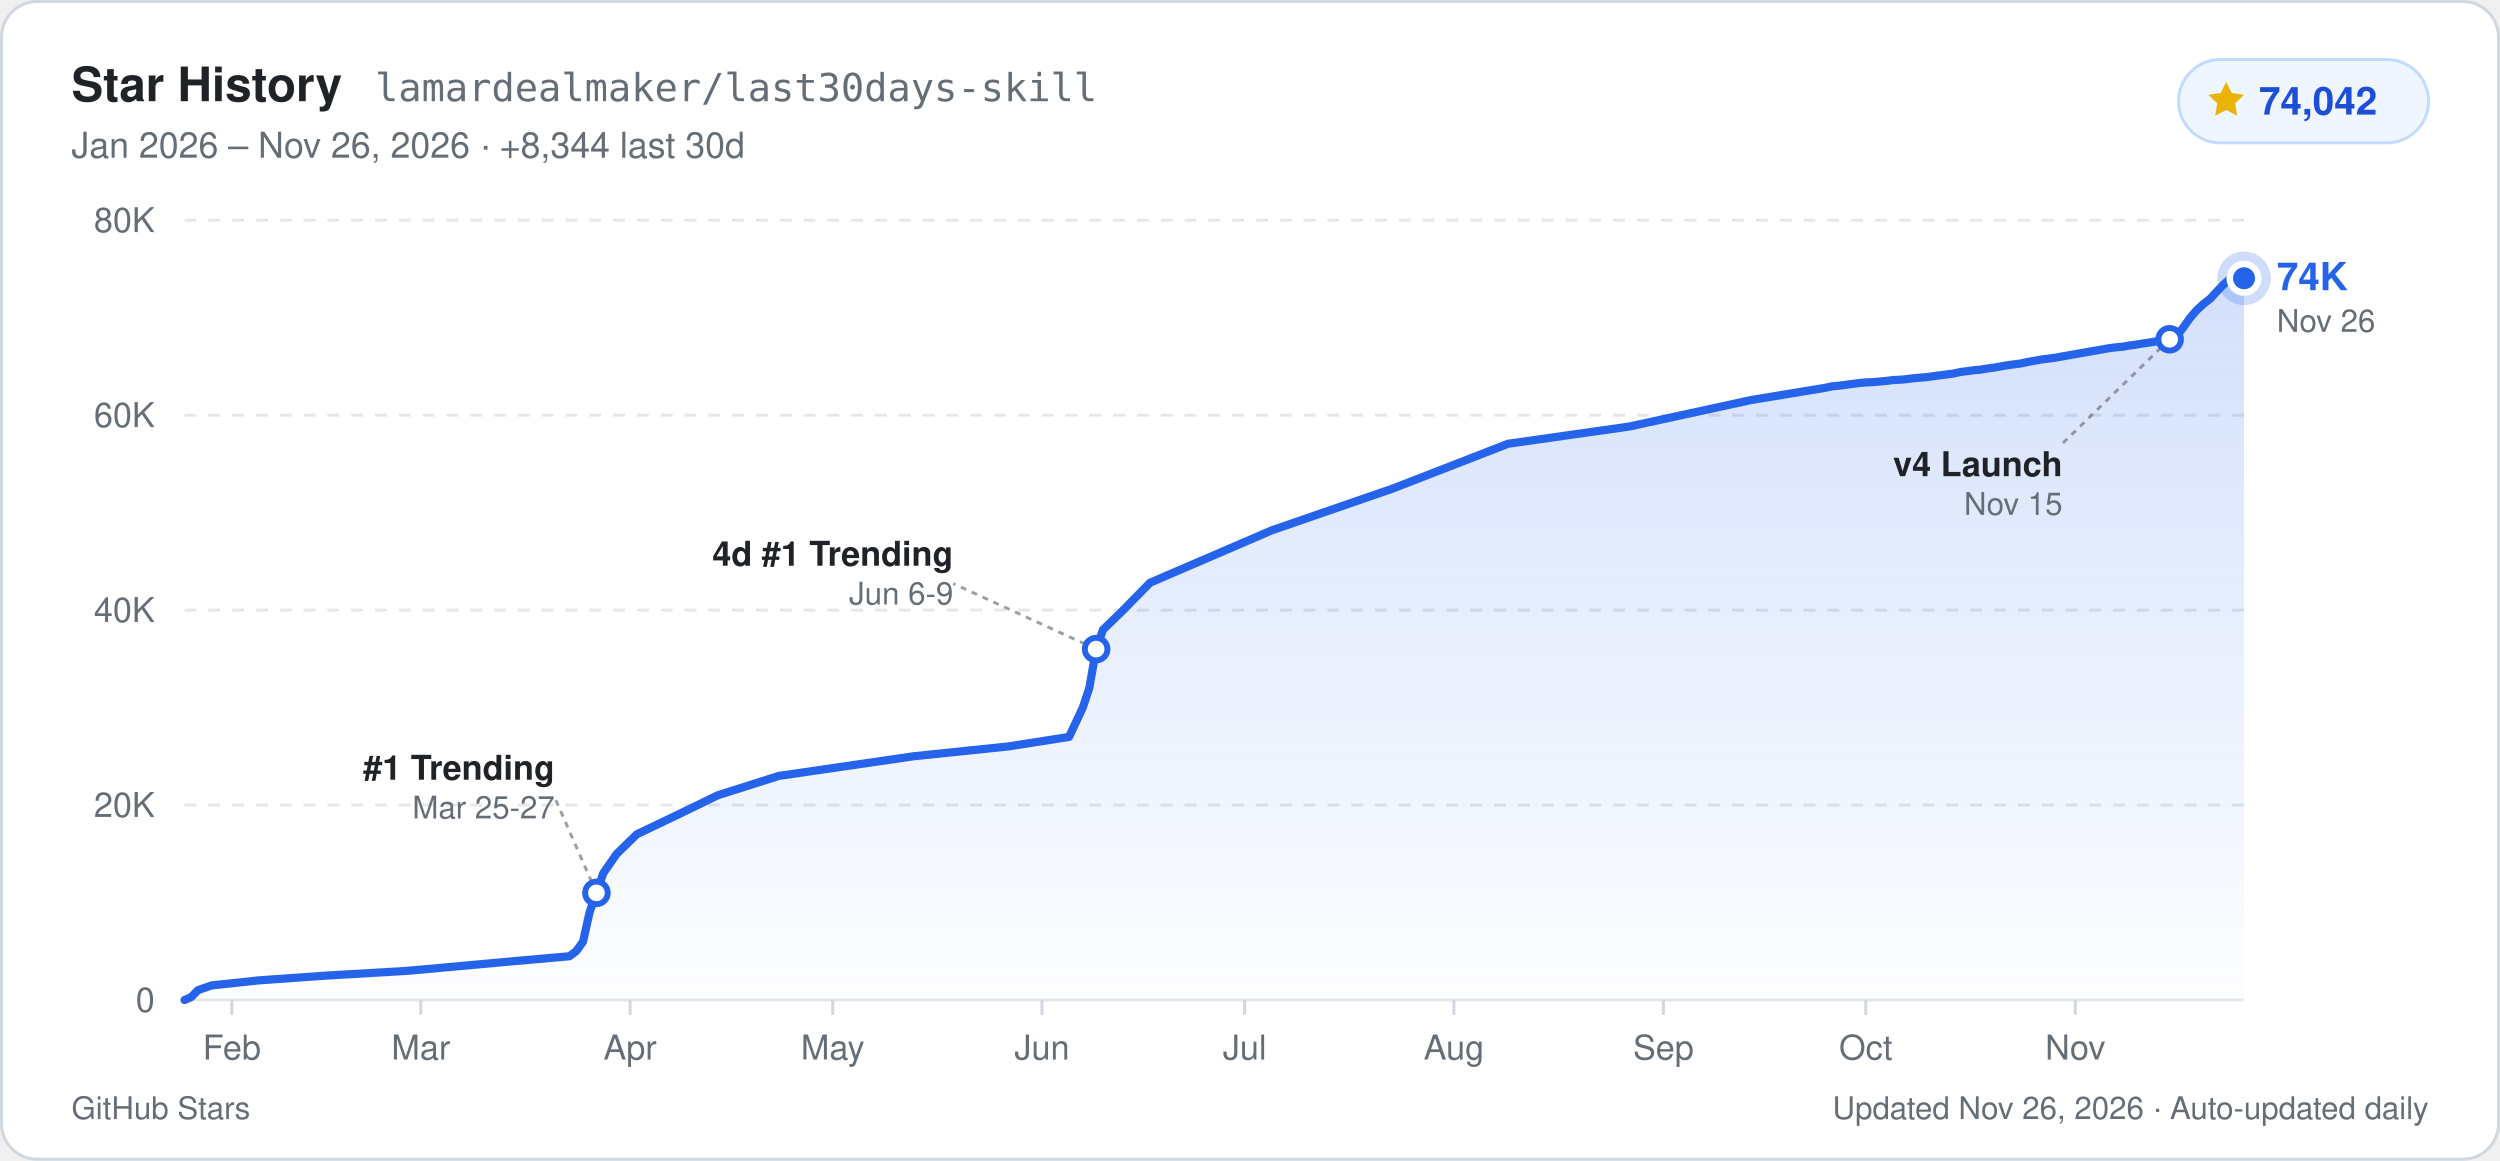
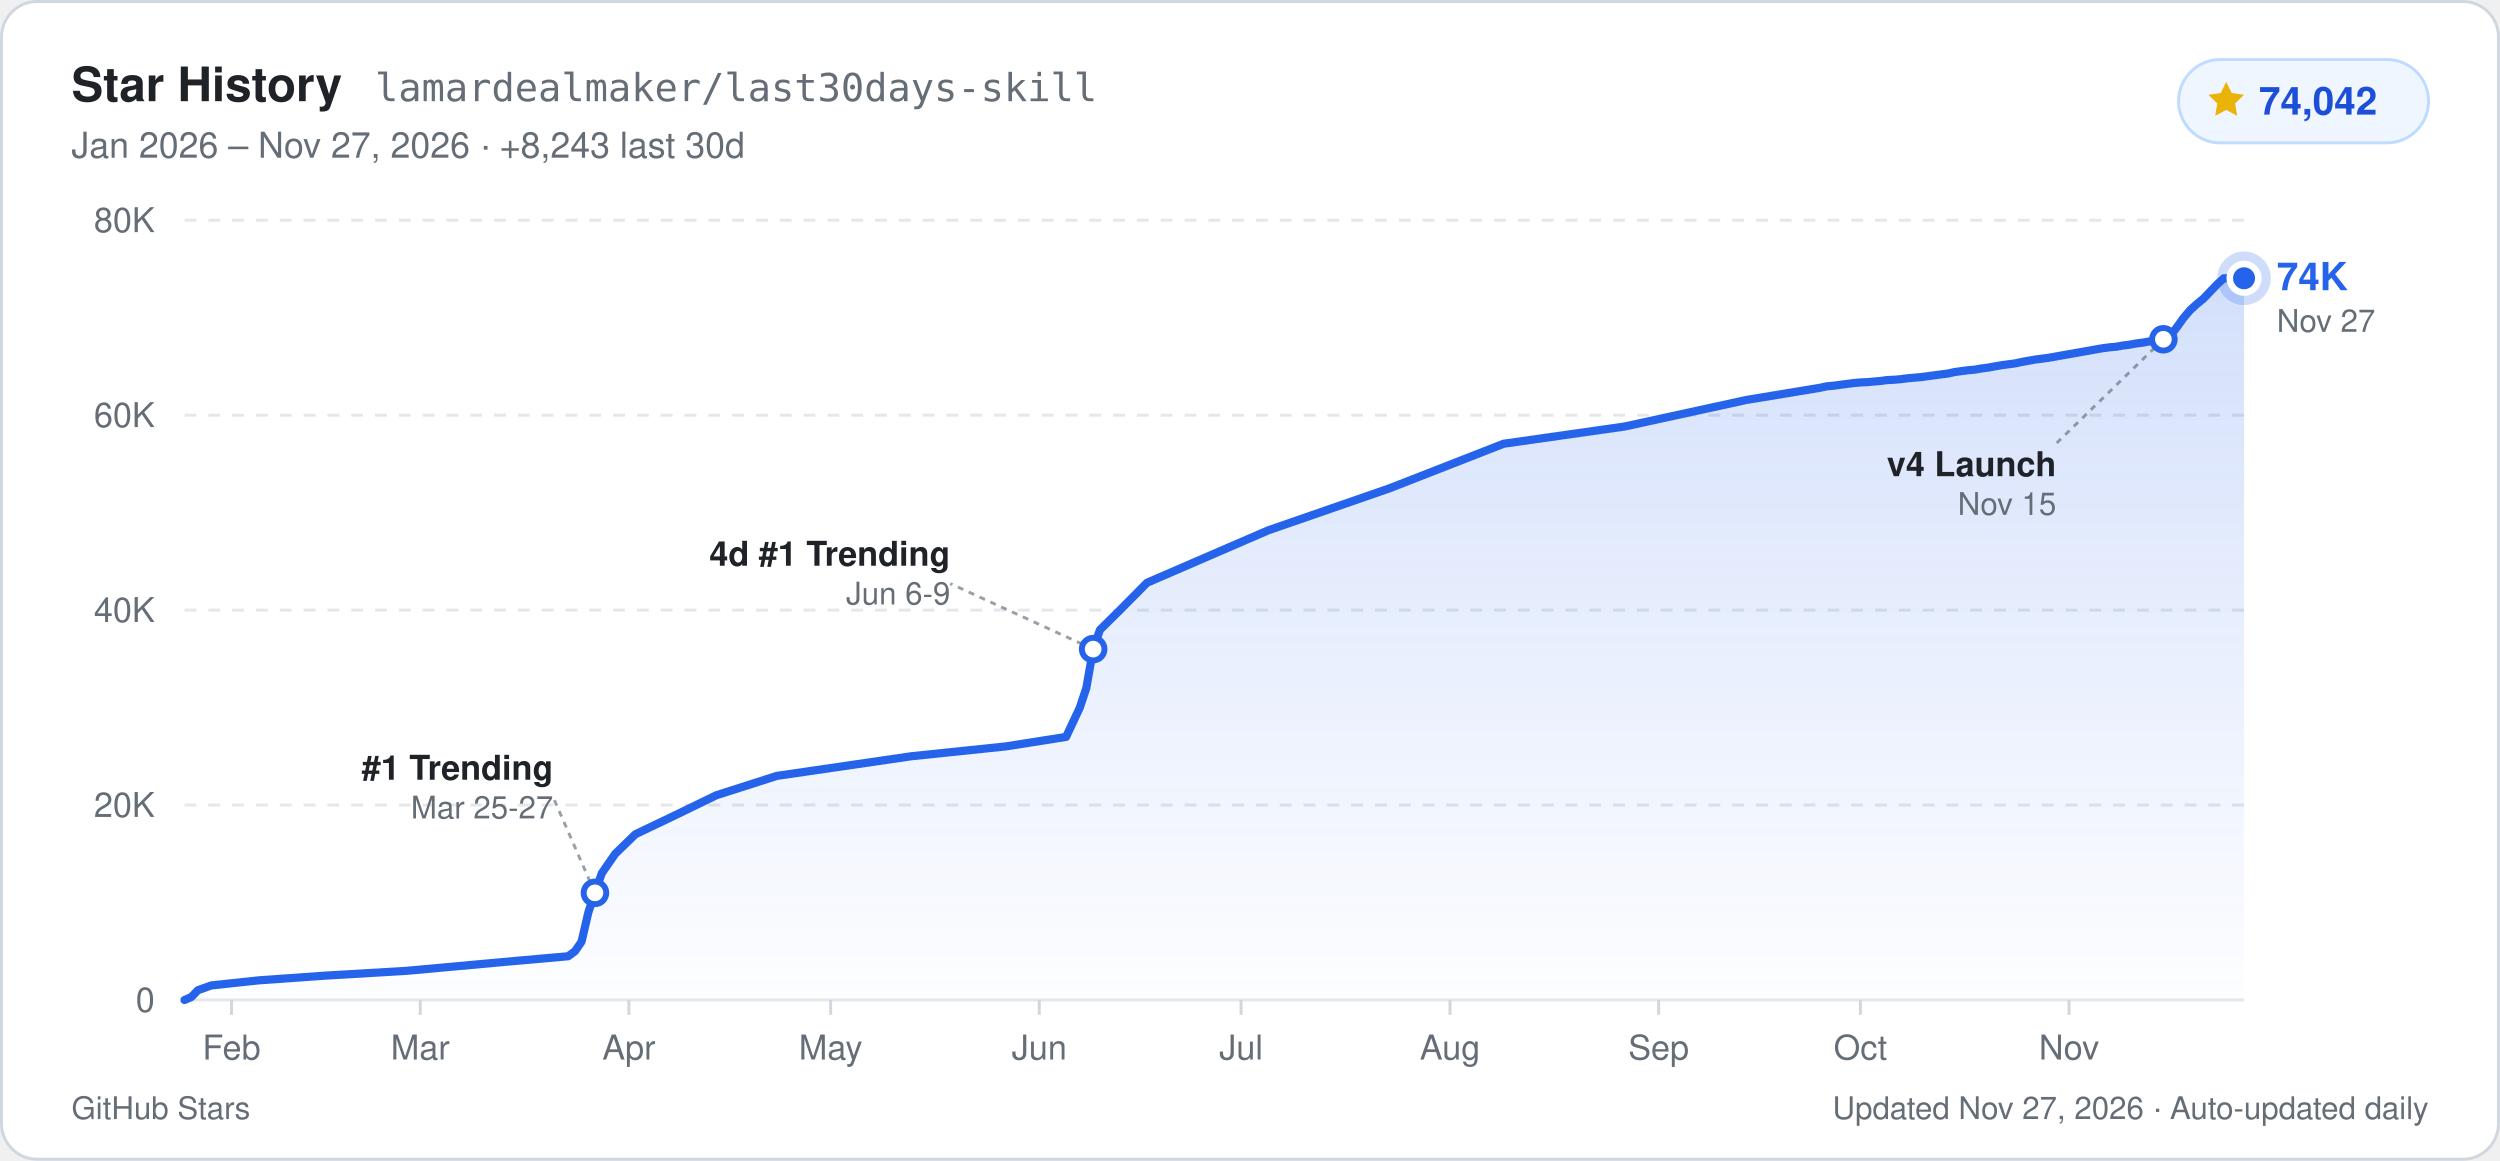
<svg xmlns="http://www.w3.org/2000/svg" width="840" height="390" viewBox="0 0 840 390" role="img" aria-label="GitHub Star History for lamardealmaker/last30days-skill: 74,042 stars">
  <defs>
    <linearGradient id="starArea_light" x1="0" y1="0" x2="0" y2="1">
      <stop offset="0%" stop-color="#2563eb" stop-opacity="0.20" />
      <stop offset="100%" stop-color="#2563eb" stop-opacity="0.01" />
    </linearGradient>
  </defs>
  <rect x="0.5" y="0.5" width="839" height="389" rx="12" fill="#ffffff" stroke="#d0d7de" stroke-width="1" />
  <g font-family="-apple-system, BlinkMacSystemFont, 'Segoe UI', Helvetica, Arial, sans-serif">
    <text x="24" y="34" fill="#1f2328" font-size="16" font-weight="700">Star History</text>
    <text x="126" y="34" fill="#656d76" font-size="13" font-family="ui-monospace, SFMono-Regular, Menlo, Consolas, monospace">lamardealmaker/last30days-skill</text>
-     <text x="24" y="53" fill="#656d76" font-size="12">Jan 2026 – Nov 26, 2026  ·  +8,344 last 30d</text>
+     <text x="24" y="53" fill="#656d76" font-size="12">Jan 2026 – Nov 27, 2026  ·  +8,243 last 30d</text>
    <rect x="732" y="20" width="84" height="28" rx="14" fill="#eff6ff" stroke="#bfdbfe" stroke-width="1" />
    <path d="M748 27.5l1.85 3.75 4.14.6-3 2.92.71 4.13L748 36.95l-3.7 1.95.71-4.13-3-2.92 4.14-.6z" fill="#eab308" />
    <text x="759" y="38.5" fill="#1d4ed8" font-size="13" font-weight="700">74,042</text>
    <line x1="62" y1="336.0" x2="754" y2="336.0" stroke="#e5e7eb" stroke-width="1" />
    <text x="52" y="340.0" text-anchor="end" fill="#656d76" font-size="11.5" font-weight="500">0</text>
    <line x1="62" y1="270.5" x2="754" y2="270.5" stroke="#e5e7eb" stroke-width="1" stroke-dasharray="4 4" />
    <text x="52" y="274.5" text-anchor="end" fill="#656d76" font-size="11.5" font-weight="500">20K</text>
    <line x1="62" y1="205.0" x2="754" y2="205.0" stroke="#e5e7eb" stroke-width="1" stroke-dasharray="4 4" />
    <text x="52" y="209.0" text-anchor="end" fill="#656d76" font-size="11.5" font-weight="500">40K</text>
    <line x1="62" y1="139.5" x2="754" y2="139.5" stroke="#e5e7eb" stroke-width="1" stroke-dasharray="4 4" />
    <text x="52" y="143.5" text-anchor="end" fill="#656d76" font-size="11.5" font-weight="500">60K</text>
    <line x1="62" y1="74.0" x2="754" y2="74.0" stroke="#e5e7eb" stroke-width="1" stroke-dasharray="4 4" />
    <text x="52" y="78.0" text-anchor="end" fill="#656d76" font-size="11.5" font-weight="500">80K</text>
-     <line x1="77.9" y1="336.0" x2="77.9" y2="341.0" stroke="#d0d7de" stroke-width="1" />
-     <text x="77.9" y="356.0" text-anchor="middle" fill="#656d76" font-size="11.5" font-weight="500">Feb</text>
-     <line x1="141.4" y1="336.0" x2="141.4" y2="341.0" stroke="#d0d7de" stroke-width="1" />
-     <text x="141.4" y="356.0" text-anchor="middle" fill="#656d76" font-size="11.5" font-weight="500">Mar</text>
-     <line x1="211.7" y1="336.0" x2="211.7" y2="341.0" stroke="#d0d7de" stroke-width="1" />
-     <text x="211.7" y="356.0" text-anchor="middle" fill="#656d76" font-size="11.5" font-weight="500">Apr</text>
-     <line x1="279.8" y1="336.0" x2="279.8" y2="341.0" stroke="#d0d7de" stroke-width="1" />
-     <text x="279.8" y="356.0" text-anchor="middle" fill="#656d76" font-size="11.5" font-weight="500">May</text>
-     <line x1="350.1" y1="336.0" x2="350.1" y2="341.0" stroke="#d0d7de" stroke-width="1" />
-     <text x="350.1" y="356.0" text-anchor="middle" fill="#656d76" font-size="11.5" font-weight="500">Jun</text>
-     <line x1="418.2" y1="336.0" x2="418.2" y2="341.0" stroke="#d0d7de" stroke-width="1" />
-     <text x="418.2" y="356.0" text-anchor="middle" fill="#656d76" font-size="11.5" font-weight="500">Jul</text>
-     <line x1="488.5" y1="336.0" x2="488.5" y2="341.0" stroke="#d0d7de" stroke-width="1" />
-     <text x="488.5" y="356.0" text-anchor="middle" fill="#656d76" font-size="11.5" font-weight="500">Aug</text>
-     <line x1="558.9" y1="336.0" x2="558.9" y2="341.0" stroke="#d0d7de" stroke-width="1" />
-     <text x="558.9" y="356.0" text-anchor="middle" fill="#656d76" font-size="11.5" font-weight="500">Sep</text>
-     <line x1="626.9" y1="336.0" x2="626.9" y2="341.0" stroke="#d0d7de" stroke-width="1" />
-     <text x="626.9" y="356.0" text-anchor="middle" fill="#656d76" font-size="11.5" font-weight="500">Oct</text>
-     <line x1="697.3" y1="336.0" x2="697.3" y2="341.0" stroke="#d0d7de" stroke-width="1" />
-     <text x="697.3" y="356.0" text-anchor="middle" fill="#656d76" font-size="11.5" font-weight="500">Nov</text>
-     <path d="M62.0,336.0 L64.3,335.0 L66.5,332.7 L71.1,331.1 L87.0,329.4 L109.6,327.8 L136.9,326.2 L173.2,322.9 L191.3,321.3 L193.6,319.6 L195.9,316.4 L198.1,306.5 L200.4,300.0 L202.7,293.4 L207.2,286.9 L214.0,280.3 L227.6,273.8 L241.2,267.2 L261.7,260.7 L307.0,254.1 L338.8,250.8 L359.2,247.6 L363.8,237.8 L366.0,231.2 L368.3,218.1 L370.6,211.6 L377.4,205.0 L386.4,195.8 L427.3,178.2 L468.1,164.1 L506.7,149.1 L547.5,143.3 L588.4,134.4 L613.3,130.3 L615.6,129.8 L617.9,129.6 L620.1,129.3 L622.4,129.0 L624.7,128.7 L626.9,128.5 L629.2,128.4 L631.5,128.2 L633.8,128.0 L636.0,127.7 L638.3,127.6 L640.6,127.4 L642.8,127.1 L645.1,126.9 L647.4,126.7 L649.6,126.4 L651.9,126.1 L654.2,125.8 L656.4,125.5 L658.7,125.0 L661.0,124.7 L663.2,124.4 L665.5,124.2 L667.8,123.8 L670.1,123.5 L672.3,123.1 L674.6,122.7 L676.9,122.4 L679.1,122.1 L681.4,121.6 L683.7,121.2 L685.9,120.8 L688.2,120.5 L690.5,120.2 L692.7,119.8 L695.0,119.4 L697.3,119.0 L699.5,118.6 L701.8,118.2 L704.1,117.8 L706.4,117.4 L708.6,117.0 L710.9,116.7 L713.2,116.5 L715.4,116.1 L717.7,115.8 L720.0,115.4 L722.2,115.1 L724.5,114.7 L726.8,114.3 L729.0,114.0 L731.3,113.0 L733.6,110.0 L735.8,106.9 L738.1,104.2 L740.4,102.1 L742.7,100.3 L744.9,97.9 L747.2,95.5 L749.5,93.5 L754.0,93.5 L754.0,336.0 L62.0,336.0 Z" fill="url(#starArea_light)" />
-     <path d="M62.0,336.0 L64.3,335.0 L66.5,332.7 L71.1,331.1 L87.0,329.4 L109.6,327.8 L136.9,326.2 L173.2,322.9 L191.3,321.3 L193.6,319.6 L195.9,316.4 L198.1,306.5 L200.4,300.0 L202.7,293.4 L207.2,286.9 L214.0,280.3 L227.6,273.8 L241.2,267.2 L261.7,260.7 L307.0,254.1 L338.8,250.8 L359.2,247.6 L363.8,237.8 L366.0,231.2 L368.3,218.1 L370.6,211.6 L377.4,205.0 L386.4,195.8 L427.3,178.2 L468.1,164.1 L506.7,149.1 L547.5,143.3 L588.4,134.4 L613.3,130.3 L615.6,129.8 L617.9,129.6 L620.1,129.3 L622.4,129.0 L624.7,128.7 L626.9,128.5 L629.2,128.4 L631.5,128.2 L633.8,128.0 L636.0,127.7 L638.3,127.6 L640.6,127.4 L642.8,127.1 L645.1,126.9 L647.4,126.7 L649.6,126.4 L651.9,126.1 L654.2,125.8 L656.4,125.5 L658.7,125.0 L661.0,124.7 L663.2,124.4 L665.5,124.2 L667.8,123.8 L670.1,123.5 L672.3,123.1 L674.6,122.7 L676.9,122.4 L679.1,122.1 L681.4,121.6 L683.7,121.2 L685.9,120.8 L688.2,120.5 L690.5,120.2 L692.7,119.8 L695.0,119.4 L697.3,119.0 L699.5,118.6 L701.8,118.2 L704.1,117.8 L706.4,117.4 L708.6,117.0 L710.9,116.7 L713.2,116.5 L715.4,116.1 L717.7,115.8 L720.0,115.4 L722.2,115.1 L724.5,114.7 L726.8,114.3 L729.0,114.0 L731.3,113.0 L733.6,110.0 L735.8,106.9 L738.1,104.2 L740.4,102.1 L742.7,100.3 L744.9,97.9 L747.2,95.5 L749.5,93.5 L754.0,93.5" fill="none" stroke="#2563eb" stroke-width="2.75" stroke-linejoin="round" stroke-linecap="round" />
-     <line x1="200.4" y1="300.0" x2="186.4" y2="268.0" stroke="#656d76" stroke-width="1" stroke-dasharray="2 2" opacity="0.65" />
-     <circle cx="200.4" cy="300.0" r="3.8" fill="#ffffff" stroke="#2563eb" stroke-width="2" />
-     <text x="186.4" y="262.0" text-anchor="end" fill="#1f2328" font-size="11.5" font-weight="600">#1 Trending</text>
-     <text x="186.4" y="275.0" text-anchor="end" fill="#656d76" font-size="10.5">Mar 25-27</text>
-     <line x1="368.3" y1="218.1" x2="320.3" y2="196.1" stroke="#656d76" stroke-width="1" stroke-dasharray="2 2" opacity="0.65" />
-     <circle cx="368.3" cy="218.1" r="3.8" fill="#ffffff" stroke="#2563eb" stroke-width="2" />
-     <text x="320.3" y="190.1" text-anchor="end" fill="#1f2328" font-size="11.5" font-weight="600">4d #1 Trending</text>
-     <text x="320.3" y="203.1" text-anchor="end" fill="#656d76" font-size="10.5">Jun 6-9</text>
-     <line x1="729.0" y1="114.0" x2="693.0" y2="149.0" stroke="#656d76" stroke-width="1" stroke-dasharray="2 2" opacity="0.65" />
-     <circle cx="729.0" cy="114.0" r="3.8" fill="#ffffff" stroke="#2563eb" stroke-width="2" />
-     <text x="693.0" y="160.0" text-anchor="end" fill="#1f2328" font-size="11.5" font-weight="600">v4 Launch</text>
-     <text x="693.0" y="173.0" text-anchor="end" fill="#656d76" font-size="10.5">Nov 15</text>
+     <line x1="77.8" y1="336.0" x2="77.8" y2="341.0" stroke="#d0d7de" stroke-width="1" />
+     <text x="77.8" y="356.0" text-anchor="middle" fill="#656d76" font-size="11.5" font-weight="500">Feb</text>
+     <line x1="141.2" y1="336.0" x2="141.2" y2="341.0" stroke="#d0d7de" stroke-width="1" />
+     <text x="141.2" y="356.0" text-anchor="middle" fill="#656d76" font-size="11.5" font-weight="500">Mar</text>
+     <line x1="211.3" y1="336.0" x2="211.3" y2="341.0" stroke="#d0d7de" stroke-width="1" />
+     <text x="211.3" y="356.0" text-anchor="middle" fill="#656d76" font-size="11.5" font-weight="500">Apr</text>
+     <line x1="279.1" y1="336.0" x2="279.1" y2="341.0" stroke="#d0d7de" stroke-width="1" />
+     <text x="279.1" y="356.0" text-anchor="middle" fill="#656d76" font-size="11.5" font-weight="500">May</text>
+     <line x1="349.2" y1="336.0" x2="349.2" y2="341.0" stroke="#d0d7de" stroke-width="1" />
+     <text x="349.2" y="356.0" text-anchor="middle" fill="#656d76" font-size="11.5" font-weight="500">Jun</text>
+     <line x1="417.0" y1="336.0" x2="417.0" y2="341.0" stroke="#d0d7de" stroke-width="1" />
+     <text x="417.0" y="356.0" text-anchor="middle" fill="#656d76" font-size="11.5" font-weight="500">Jul</text>
+     <line x1="487.2" y1="336.0" x2="487.2" y2="341.0" stroke="#d0d7de" stroke-width="1" />
+     <text x="487.2" y="356.0" text-anchor="middle" fill="#656d76" font-size="11.5" font-weight="500">Aug</text>
+     <line x1="557.3" y1="336.0" x2="557.3" y2="341.0" stroke="#d0d7de" stroke-width="1" />
+     <text x="557.3" y="356.0" text-anchor="middle" fill="#656d76" font-size="11.5" font-weight="500">Sep</text>
+     <line x1="625.1" y1="336.0" x2="625.1" y2="341.0" stroke="#d0d7de" stroke-width="1" />
+     <text x="625.1" y="356.0" text-anchor="middle" fill="#656d76" font-size="11.5" font-weight="500">Oct</text>
+     <line x1="695.2" y1="336.0" x2="695.2" y2="341.0" stroke="#d0d7de" stroke-width="1" />
+     <text x="695.2" y="356.0" text-anchor="middle" fill="#656d76" font-size="11.5" font-weight="500">Nov</text>
+     <path d="M62.0,336.0 L64.3,335.0 L66.5,332.7 L71.0,331.1 L86.9,329.4 L109.5,327.8 L136.6,326.2 L172.8,322.9 L190.9,321.3 L193.2,319.6 L195.4,316.4 L197.7,306.5 L199.9,300.0 L202.2,293.4 L206.7,286.9 L213.5,280.3 L227.1,273.8 L240.7,267.2 L261.0,260.7 L306.2,254.1 L337.9,250.8 L358.2,247.6 L362.8,237.8 L365.0,231.2 L367.3,218.1 L369.6,211.6 L376.3,205.0 L385.4,195.8 L426.1,178.2 L466.8,164.1 L505.2,149.1 L545.9,143.3 L586.7,134.4 L611.5,130.3 L613.8,129.8 L616.1,129.6 L618.3,129.3 L620.6,129.0 L622.8,128.7 L625.1,128.5 L627.4,128.4 L629.6,128.2 L631.9,128.0 L634.1,127.7 L636.4,127.6 L638.7,127.4 L640.9,127.1 L643.2,126.9 L645.5,126.7 L647.7,126.4 L650.0,126.1 L652.2,125.8 L654.5,125.5 L656.8,125.0 L659.0,124.7 L661.3,124.4 L663.5,124.2 L665.8,123.8 L668.1,123.5 L670.3,123.1 L672.6,122.7 L674.8,122.4 L677.1,122.1 L679.4,121.6 L681.6,121.2 L683.9,120.8 L686.2,120.5 L688.4,120.2 L690.7,119.8 L692.9,119.4 L695.2,119.0 L697.5,118.6 L699.7,118.2 L702.0,117.8 L704.2,117.4 L706.5,117.0 L708.8,116.7 L711.0,116.5 L713.3,116.1 L715.6,115.8 L717.8,115.4 L720.1,115.1 L722.3,114.7 L724.6,114.3 L726.9,114.0 L729.1,113.0 L731.4,110.0 L733.6,106.9 L735.9,104.2 L738.2,102.1 L740.4,100.3 L742.7,97.9 L745.0,95.5 L747.2,93.5 L751.7,93.5 L754.0,93.5 L754.0,336.0 L62.0,336.0 Z" fill="url(#starArea_light)" />
+     <path d="M62.0,336.0 L64.3,335.0 L66.5,332.7 L71.0,331.1 L86.9,329.4 L109.5,327.8 L136.6,326.2 L172.8,322.9 L190.9,321.3 L193.2,319.6 L195.4,316.4 L197.7,306.5 L199.9,300.0 L202.2,293.4 L206.7,286.9 L213.5,280.3 L227.1,273.8 L240.7,267.2 L261.0,260.7 L306.2,254.1 L337.9,250.8 L358.2,247.6 L362.8,237.8 L365.0,231.2 L367.3,218.1 L369.6,211.6 L376.3,205.0 L385.4,195.8 L426.1,178.2 L466.8,164.1 L505.2,149.1 L545.9,143.3 L586.7,134.4 L611.5,130.3 L613.8,129.8 L616.1,129.6 L618.3,129.3 L620.6,129.0 L622.8,128.7 L625.1,128.5 L627.4,128.4 L629.6,128.2 L631.9,128.0 L634.1,127.7 L636.4,127.6 L638.7,127.4 L640.9,127.1 L643.2,126.9 L645.5,126.7 L647.7,126.4 L650.0,126.1 L652.2,125.8 L654.5,125.5 L656.8,125.0 L659.0,124.7 L661.3,124.4 L663.5,124.2 L665.8,123.8 L668.1,123.5 L670.3,123.1 L672.6,122.7 L674.8,122.4 L677.1,122.1 L679.4,121.6 L681.6,121.2 L683.9,120.8 L686.2,120.5 L688.4,120.2 L690.7,119.8 L692.9,119.4 L695.2,119.0 L697.5,118.6 L699.7,118.2 L702.0,117.8 L704.2,117.4 L706.5,117.0 L708.8,116.7 L711.0,116.5 L713.3,116.1 L715.6,115.8 L717.8,115.4 L720.1,115.1 L722.3,114.7 L724.6,114.3 L726.9,114.0 L729.1,113.0 L731.4,110.0 L733.6,106.9 L735.9,104.2 L738.2,102.1 L740.4,100.3 L742.7,97.9 L745.0,95.5 L747.2,93.5 L751.7,93.5 L754.0,93.5" fill="none" stroke="#2563eb" stroke-width="2.75" stroke-linejoin="round" stroke-linecap="round" />
+     <line x1="199.9" y1="300.0" x2="185.9" y2="268.0" stroke="#656d76" stroke-width="1" stroke-dasharray="2 2" opacity="0.65" />
+     <circle cx="199.9" cy="300.0" r="3.8" fill="#ffffff" stroke="#2563eb" stroke-width="2" />
+     <text x="185.9" y="262.0" text-anchor="end" fill="#1f2328" font-size="11.5" font-weight="600">#1 Trending</text>
+     <text x="185.9" y="275.0" text-anchor="end" fill="#656d76" font-size="10.5">Mar 25-27</text>
+     <line x1="367.3" y1="218.1" x2="319.3" y2="196.1" stroke="#656d76" stroke-width="1" stroke-dasharray="2 2" opacity="0.65" />
+     <circle cx="367.3" cy="218.1" r="3.8" fill="#ffffff" stroke="#2563eb" stroke-width="2" />
+     <text x="319.3" y="190.1" text-anchor="end" fill="#1f2328" font-size="11.5" font-weight="600">4d #1 Trending</text>
+     <text x="319.3" y="203.1" text-anchor="end" fill="#656d76" font-size="10.5">Jun 6-9</text>
+     <line x1="726.9" y1="114.0" x2="690.9" y2="149.0" stroke="#656d76" stroke-width="1" stroke-dasharray="2 2" opacity="0.65" />
+     <circle cx="726.9" cy="114.0" r="3.8" fill="#ffffff" stroke="#2563eb" stroke-width="2" />
+     <text x="690.9" y="160.0" text-anchor="end" fill="#1f2328" font-size="11.5" font-weight="600">v4 Launch</text>
+     <text x="690.9" y="173.0" text-anchor="end" fill="#656d76" font-size="10.5">Nov 15</text>
    <circle cx="754.0" cy="93.5" r="9" fill="#2563eb" opacity="0.22" />
    <circle cx="754.0" cy="93.5" r="4.8" fill="#2563eb" stroke="#ffffff" stroke-width="2.2" />
    <text x="765.0" y="97.5" fill="#2563eb" font-size="13" font-weight="700">74K</text>
-     <text x="765.0" y="111.5" fill="#656d76" font-size="10.5">Nov 26</text>
+     <text x="765.0" y="111.5" fill="#656d76" font-size="10.5">Nov 27</text>
    <text x="24" y="376" fill="#656d76" font-size="10.5">GitHub Stars</text>
-     <text x="816" y="376" text-anchor="end" fill="#656d76" font-size="10.5">Updated Nov 26, 2026 · Auto-updated daily</text>
+     <text x="816" y="376" text-anchor="end" fill="#656d76" font-size="10.5">Updated Nov 27, 2026 · Auto-updated daily</text>
  </g>
</svg>
